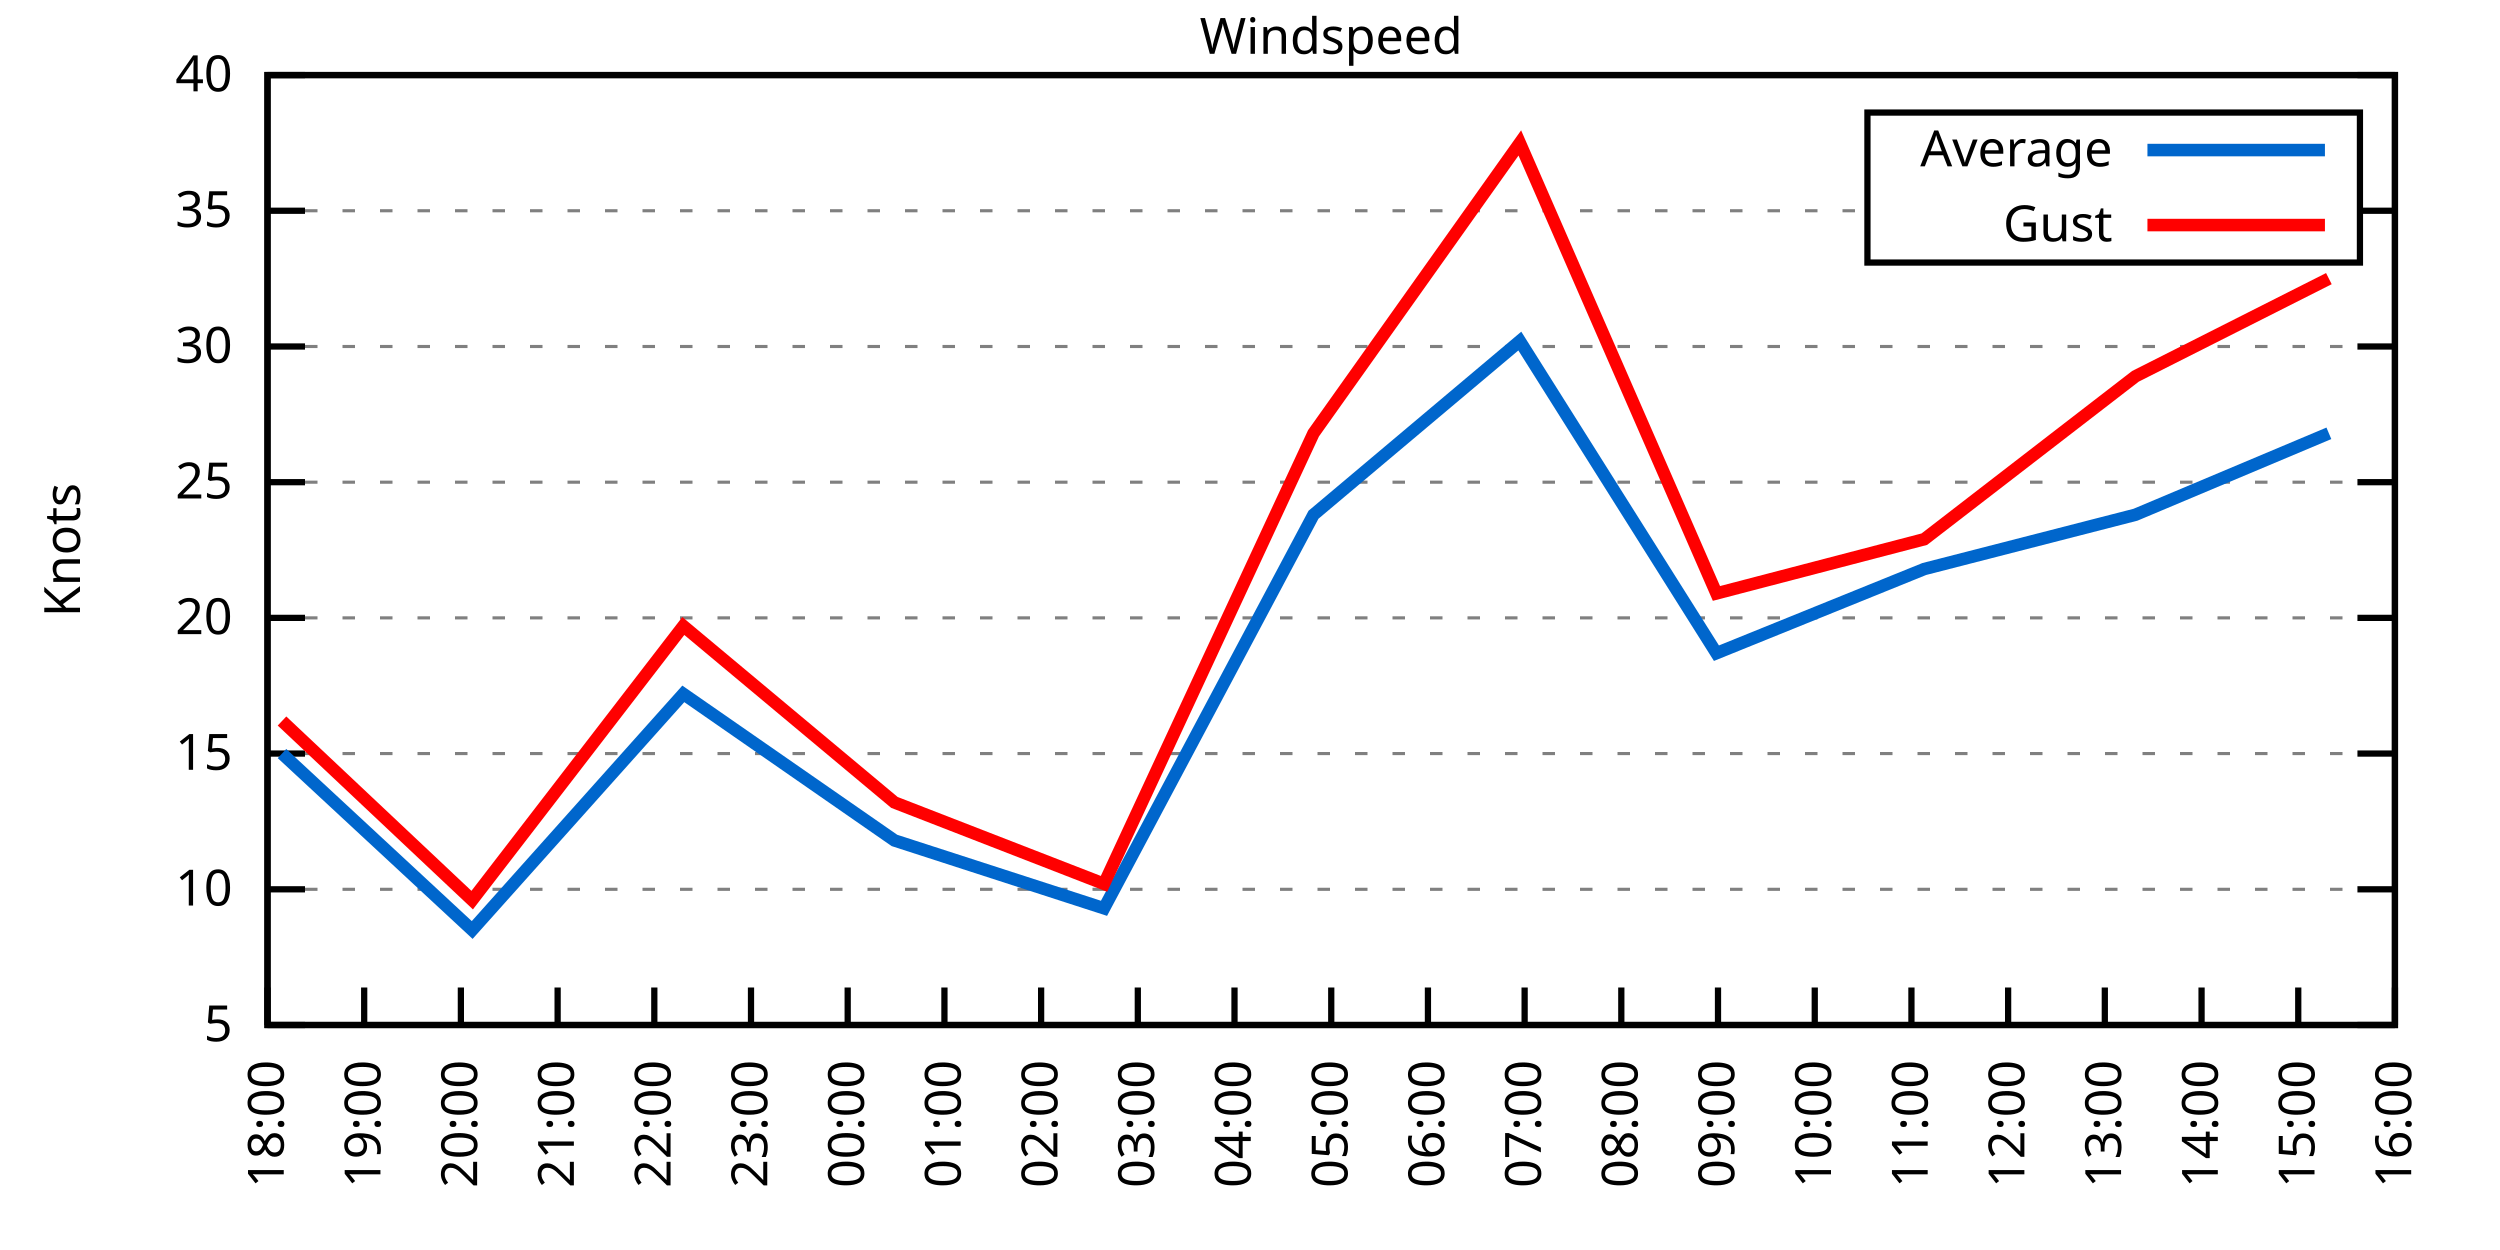
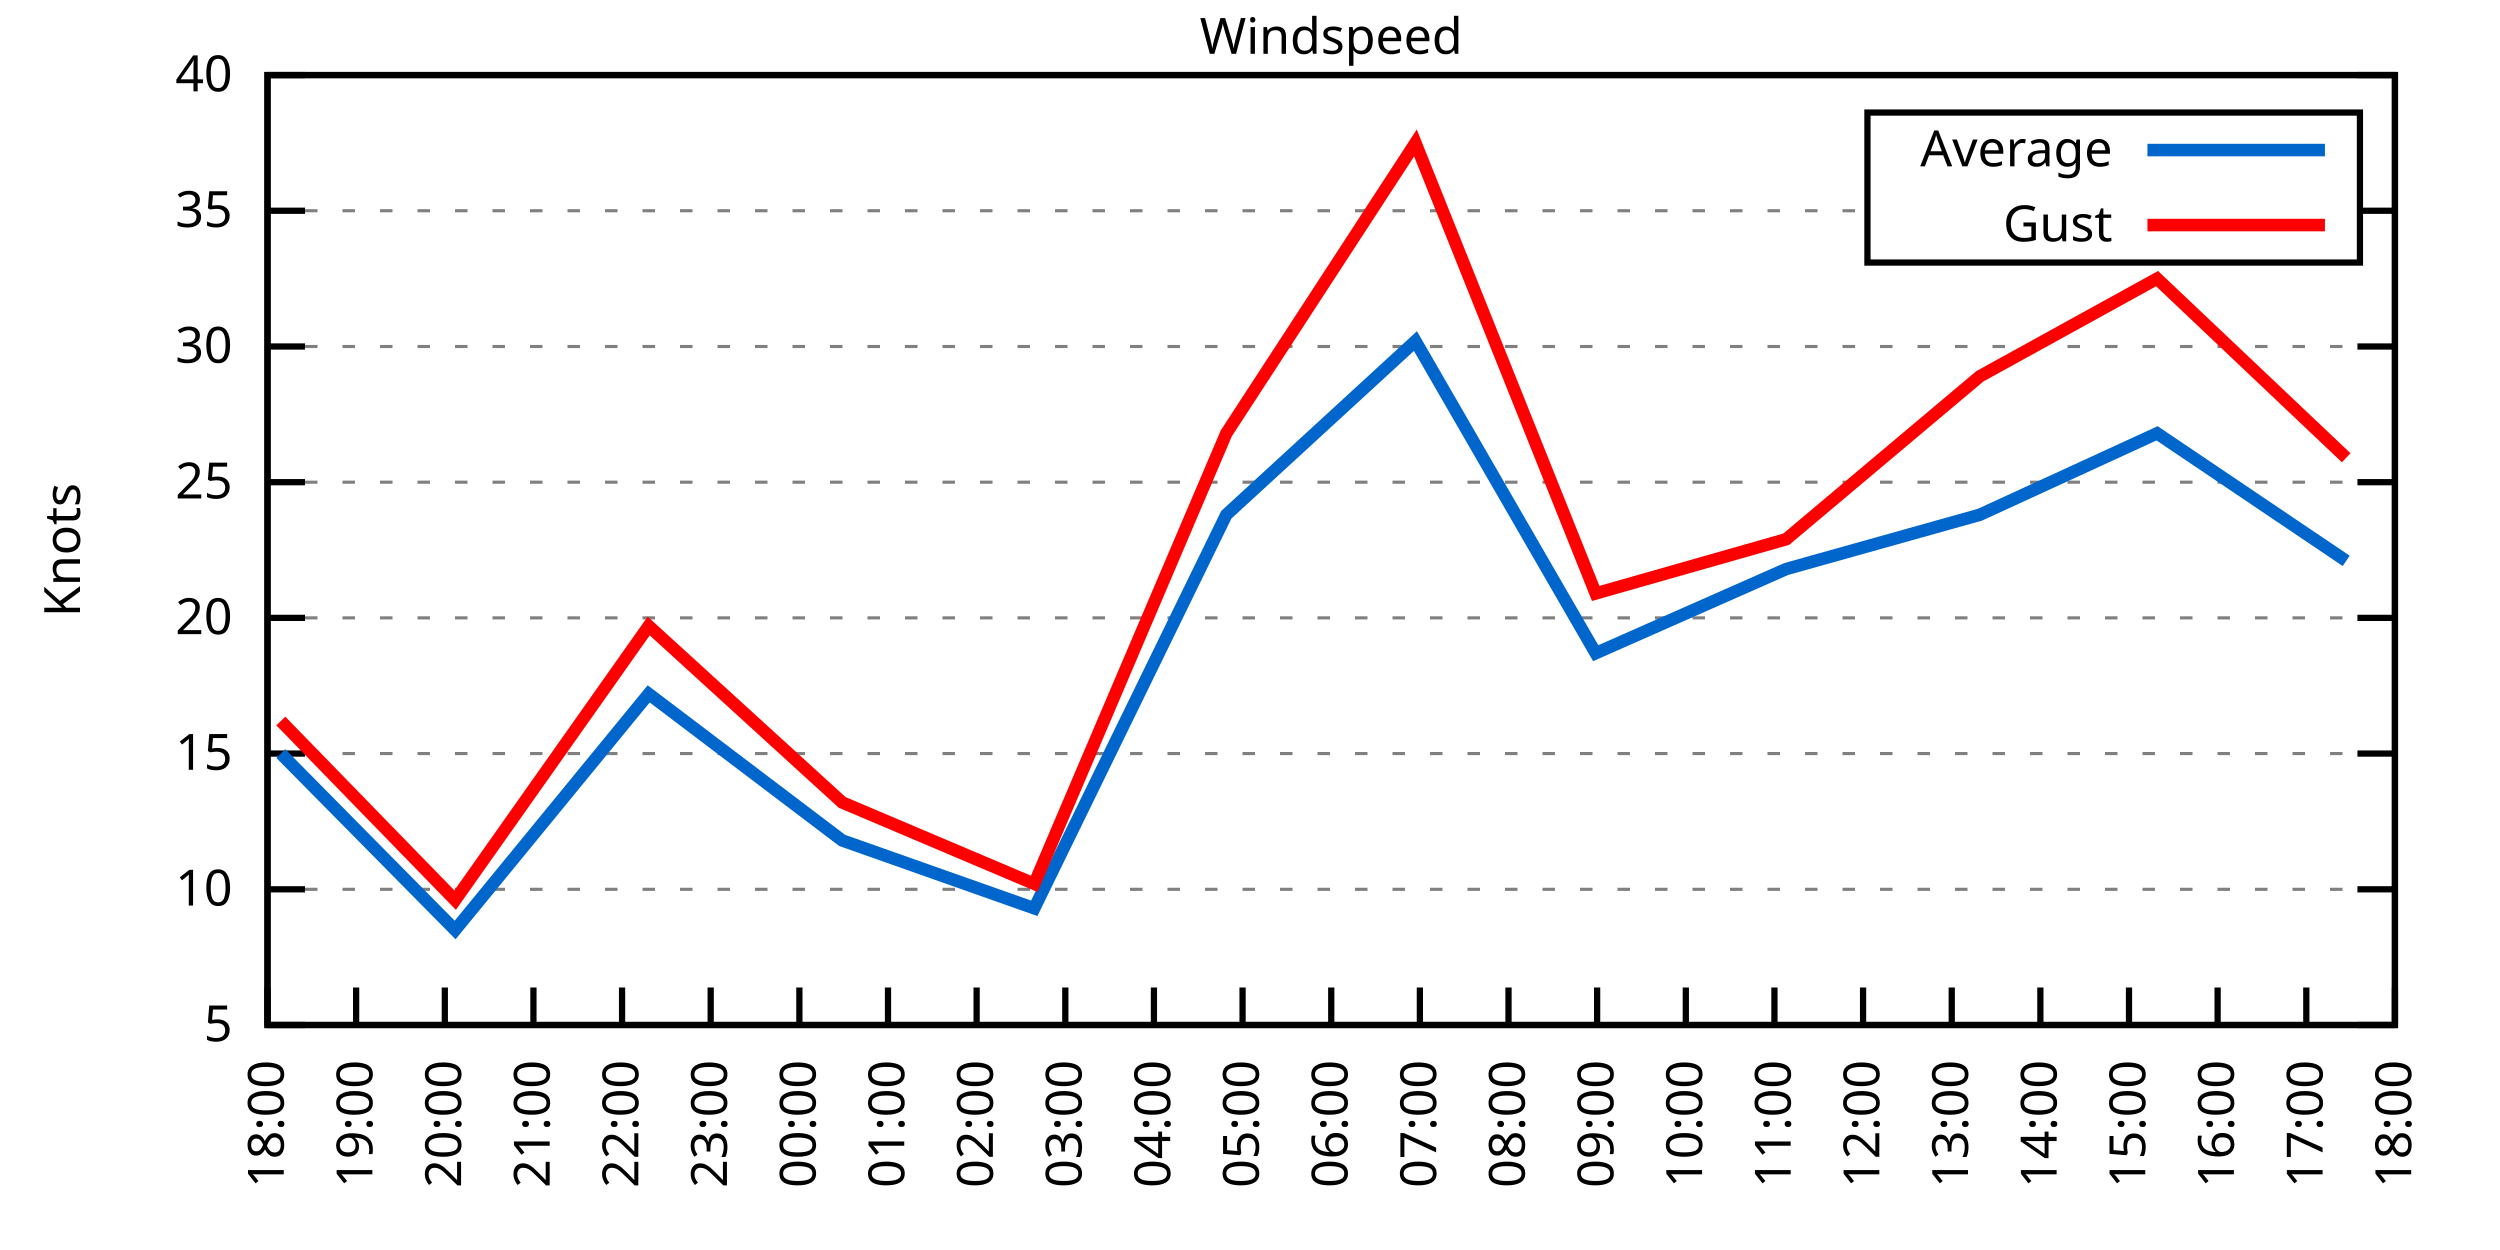
<svg xmlns="http://www.w3.org/2000/svg" xmlns:xlink="http://www.w3.org/1999/xlink" width="400" height="200" viewBox="0 0 400 200">
  <g id="gnuplot_canvas">
    <rect x="0" y="0" width="400" height="200" fill="none" />
    <defs>
      <circle id="gpDot" r="0.5" stroke-width="0.5" stroke="currentColor" />
      <path id="gpPt0" stroke-width="0.333" stroke="currentColor" d="M-1,0 h2 M0,-1 v2" />
      <path id="gpPt1" stroke-width="0.333" stroke="currentColor" d="M-1,-1 L1,1 M1,-1 L-1,1" />
      <path id="gpPt2" stroke-width="0.333" stroke="currentColor" d="M-1,0 L1,0 M0,-1 L0,1 M-1,-1 L1,1 M-1,1 L1,-1" />
      <rect id="gpPt3" stroke-width="0.333" stroke="currentColor" x="-1" y="-1" width="2" height="2" />
      <rect id="gpPt4" stroke-width="0.333" stroke="currentColor" fill="currentColor" x="-1" y="-1" width="2" height="2" />
      <circle id="gpPt5" stroke-width="0.333" stroke="currentColor" cx="0" cy="0" r="1" />
      <use xlink:href="#gpPt5" id="gpPt6" fill="currentColor" stroke="none" />
      <path id="gpPt7" stroke-width="0.333" stroke="currentColor" d="M0,-1.33 L-1.33,0.67 L1.33,0.67 z" />
      <use xlink:href="#gpPt7" id="gpPt8" fill="currentColor" stroke="none" />
      <use xlink:href="#gpPt7" id="gpPt9" stroke="currentColor" transform="rotate(180)" />
      <use xlink:href="#gpPt9" id="gpPt10" fill="currentColor" stroke="none" />
      <use xlink:href="#gpPt3" id="gpPt11" stroke="currentColor" transform="rotate(45)" />
      <use xlink:href="#gpPt11" id="gpPt12" fill="currentColor" stroke="none" />
      <path id="gpPt13" stroke-width="0.333" stroke="currentColor" d="M0,1.330 L1.265,0.411 L0.782,-1.067 L-0.782,-1.076 L-1.265,0.411 z" />
      <use xlink:href="#gpPt13" id="gpPt14" fill="currentColor" stroke="none" />
      <filter id="textbox" filterUnits="objectBoundingBox" x="0" y="0" height="1" width="1">
        <feFlood flood-color="white" flood-opacity="1" result="bgnd" />
        <feComposite in="SourceGraphic" in2="bgnd" operator="atop" />
      </filter>
      <filter id="greybox" filterUnits="objectBoundingBox" x="0" y="0" height="1" width="1">
        <feFlood flood-color="lightgrey" flood-opacity="1" result="grey" />
        <feComposite in="SourceGraphic" in2="grey" operator="atop" />
      </filter>
    </defs>
    <g fill="none" color="white" stroke="currentColor" stroke-width="1.00" stroke-linecap="butt" stroke-linejoin="miter">
</g>
    <g fill="none" color="black" stroke="currentColor" stroke-width="1.00" stroke-linecap="butt" stroke-linejoin="miter">
      <g stroke="none" shape-rendering="crispEdges">
        <polygon fill="rgb(255, 255, 255)" points="42.80,164.00 383.18,164.00 383.18,12.02 42.80,12.02 " />
      </g>
    </g>
    <g fill="none" color="black" stroke="currentColor" stroke-width="1.00" stroke-linecap="butt" stroke-linejoin="miter">
</g>
    <g fill="none" color="black" stroke="black" stroke-width="0.50" stroke-linecap="butt" stroke-linejoin="miter">
</g>
    <g fill="none" color="gray" stroke="currentColor" stroke-width="0.50" stroke-linecap="butt" stroke-linejoin="miter">
      <path stroke="gray" stroke-dasharray="2,4" class="gridline" d="M42.80,164.00 L383.19,164.00  " />
    </g>
    <g fill="none" color="gray" stroke="gray" stroke-width="1.00" stroke-linecap="butt" stroke-linejoin="miter">
</g>
    <g fill="none" color="black" stroke="currentColor" stroke-width="1.00" stroke-linecap="butt" stroke-linejoin="miter">
      <path stroke="black" d="M42.80,164.00 L48.80,164.00 M383.19,164.00 L377.19,164.00  " />
      <g transform="translate(37.20,166.60)" stroke="none" fill="black" font-family="Sans" font-size="8.00" text-anchor="end">
        <text>
          <tspan font-family="Sans"> 5</tspan>
        </text>
      </g>
    </g>
    <g fill="none" color="black" stroke="currentColor" stroke-width="1.00" stroke-linecap="butt" stroke-linejoin="miter">
</g>
    <g fill="none" color="black" stroke="black" stroke-width="0.50" stroke-linecap="butt" stroke-linejoin="miter">
</g>
    <g fill="none" color="gray" stroke="currentColor" stroke-width="0.50" stroke-linecap="butt" stroke-linejoin="miter">
      <path stroke="gray" stroke-dasharray="2,4" class="gridline" d="M42.80,142.29 L383.19,142.29  " />
    </g>
    <g fill="none" color="gray" stroke="gray" stroke-width="1.00" stroke-linecap="butt" stroke-linejoin="miter">
</g>
    <g fill="none" color="black" stroke="currentColor" stroke-width="1.00" stroke-linecap="butt" stroke-linejoin="miter">
      <path stroke="black" d="M42.80,142.29 L48.80,142.29 M383.19,142.29 L377.19,142.29  " />
      <g transform="translate(37.20,144.89)" stroke="none" fill="black" font-family="Sans" font-size="8.00" text-anchor="end">
        <text>
          <tspan font-family="Sans"> 10</tspan>
        </text>
      </g>
    </g>
    <g fill="none" color="black" stroke="currentColor" stroke-width="1.00" stroke-linecap="butt" stroke-linejoin="miter">
</g>
    <g fill="none" color="black" stroke="black" stroke-width="0.50" stroke-linecap="butt" stroke-linejoin="miter">
</g>
    <g fill="none" color="gray" stroke="currentColor" stroke-width="0.50" stroke-linecap="butt" stroke-linejoin="miter">
      <path stroke="gray" stroke-dasharray="2,4" class="gridline" d="M42.80,120.57 L383.19,120.57  " />
    </g>
    <g fill="none" color="gray" stroke="gray" stroke-width="1.00" stroke-linecap="butt" stroke-linejoin="miter">
</g>
    <g fill="none" color="black" stroke="currentColor" stroke-width="1.00" stroke-linecap="butt" stroke-linejoin="miter">
      <path stroke="black" d="M42.80,120.57 L48.80,120.57 M383.19,120.57 L377.19,120.57  " />
      <g transform="translate(37.20,123.17)" stroke="none" fill="black" font-family="Sans" font-size="8.00" text-anchor="end">
        <text>
          <tspan font-family="Sans"> 15</tspan>
        </text>
      </g>
    </g>
    <g fill="none" color="black" stroke="currentColor" stroke-width="1.00" stroke-linecap="butt" stroke-linejoin="miter">
</g>
    <g fill="none" color="black" stroke="black" stroke-width="0.50" stroke-linecap="butt" stroke-linejoin="miter">
</g>
    <g fill="none" color="gray" stroke="currentColor" stroke-width="0.50" stroke-linecap="butt" stroke-linejoin="miter">
      <path stroke="gray" stroke-dasharray="2,4" class="gridline" d="M42.80,98.86 L383.19,98.86  " />
    </g>
    <g fill="none" color="gray" stroke="gray" stroke-width="1.00" stroke-linecap="butt" stroke-linejoin="miter">
</g>
    <g fill="none" color="black" stroke="currentColor" stroke-width="1.00" stroke-linecap="butt" stroke-linejoin="miter">
      <path stroke="black" d="M42.80,98.86 L48.80,98.86 M383.19,98.86 L377.19,98.86  " />
      <g transform="translate(37.20,101.46)" stroke="none" fill="black" font-family="Sans" font-size="8.00" text-anchor="end">
        <text>
          <tspan font-family="Sans"> 20</tspan>
        </text>
      </g>
    </g>
    <g fill="none" color="black" stroke="currentColor" stroke-width="1.00" stroke-linecap="butt" stroke-linejoin="miter">
</g>
    <g fill="none" color="black" stroke="black" stroke-width="0.50" stroke-linecap="butt" stroke-linejoin="miter">
</g>
    <g fill="none" color="gray" stroke="currentColor" stroke-width="0.50" stroke-linecap="butt" stroke-linejoin="miter">
      <path stroke="gray" stroke-dasharray="2,4" class="gridline" d="M42.80,77.15 L383.19,77.15  " />
    </g>
    <g fill="none" color="gray" stroke="gray" stroke-width="1.00" stroke-linecap="butt" stroke-linejoin="miter">
</g>
    <g fill="none" color="black" stroke="currentColor" stroke-width="1.00" stroke-linecap="butt" stroke-linejoin="miter">
      <path stroke="black" d="M42.80,77.15 L48.80,77.15 M383.19,77.15 L377.19,77.15  " />
      <g transform="translate(37.20,79.75)" stroke="none" fill="black" font-family="Sans" font-size="8.00" text-anchor="end">
        <text>
          <tspan font-family="Sans"> 25</tspan>
        </text>
      </g>
    </g>
    <g fill="none" color="black" stroke="currentColor" stroke-width="1.00" stroke-linecap="butt" stroke-linejoin="miter">
</g>
    <g fill="none" color="black" stroke="black" stroke-width="0.50" stroke-linecap="butt" stroke-linejoin="miter">
</g>
    <g fill="none" color="gray" stroke="currentColor" stroke-width="0.50" stroke-linecap="butt" stroke-linejoin="miter">
      <path stroke="gray" stroke-dasharray="2,4" class="gridline" d="M42.80,55.44 L383.19,55.44  " />
    </g>
    <g fill="none" color="gray" stroke="gray" stroke-width="1.00" stroke-linecap="butt" stroke-linejoin="miter">
</g>
    <g fill="none" color="black" stroke="currentColor" stroke-width="1.00" stroke-linecap="butt" stroke-linejoin="miter">
      <path stroke="black" d="M42.80,55.44 L48.80,55.44 M383.19,55.44 L377.19,55.44  " />
      <g transform="translate(37.20,58.04)" stroke="none" fill="black" font-family="Sans" font-size="8.00" text-anchor="end">
        <text>
          <tspan font-family="Sans"> 30</tspan>
        </text>
      </g>
    </g>
    <g fill="none" color="black" stroke="currentColor" stroke-width="1.00" stroke-linecap="butt" stroke-linejoin="miter">
</g>
    <g fill="none" color="black" stroke="black" stroke-width="0.50" stroke-linecap="butt" stroke-linejoin="miter">
</g>
    <g fill="none" color="gray" stroke="currentColor" stroke-width="0.50" stroke-linecap="butt" stroke-linejoin="miter">
      <path stroke="gray" stroke-dasharray="2,4" class="gridline" d="M42.80,33.72 L298.79,33.72 M377.59,33.72 L383.19,33.72  " />
    </g>
    <g fill="none" color="gray" stroke="gray" stroke-width="1.00" stroke-linecap="butt" stroke-linejoin="miter">
</g>
    <g fill="none" color="black" stroke="currentColor" stroke-width="1.00" stroke-linecap="butt" stroke-linejoin="miter">
      <path stroke="black" d="M42.80,33.72 L48.80,33.72 M383.19,33.72 L377.19,33.72  " />
      <g transform="translate(37.20,36.32)" stroke="none" fill="black" font-family="Sans" font-size="8.00" text-anchor="end">
        <text>
          <tspan font-family="Sans"> 35</tspan>
        </text>
      </g>
    </g>
    <g fill="none" color="black" stroke="currentColor" stroke-width="1.00" stroke-linecap="butt" stroke-linejoin="miter">
</g>
    <g fill="none" color="black" stroke="black" stroke-width="0.50" stroke-linecap="butt" stroke-linejoin="miter">
</g>
    <g fill="none" color="gray" stroke="currentColor" stroke-width="0.50" stroke-linecap="butt" stroke-linejoin="miter">
      <path stroke="gray" stroke-dasharray="2,4" class="gridline" d="M42.80,12.01 L383.19,12.01  " />
    </g>
    <g fill="none" color="gray" stroke="gray" stroke-width="1.00" stroke-linecap="butt" stroke-linejoin="miter">
</g>
    <g fill="none" color="black" stroke="currentColor" stroke-width="1.00" stroke-linecap="butt" stroke-linejoin="miter">
      <path stroke="black" d="M42.80,12.01 L48.80,12.01 M383.19,12.01 L377.19,12.01  " />
      <g transform="translate(37.20,14.61)" stroke="none" fill="black" font-family="Sans" font-size="8.00" text-anchor="end">
        <text>
          <tspan font-family="Sans"> 40</tspan>
        </text>
      </g>
    </g>
    <g fill="none" color="black" stroke="currentColor" stroke-width="1.00" stroke-linecap="butt" stroke-linejoin="miter">
      <path stroke="black" d="M42.80,164.00 L42.80,158.00  " />
      <g transform="translate(45.40,169.60) rotate(270.00)" stroke="none" fill="black" font-family="Sans" font-size="8.00" text-anchor="end">
        <text>
          <tspan font-family="Sans">18:00</tspan>
        </text>
      </g>
    </g>
    <g fill="none" color="black" stroke="currentColor" stroke-width="1.00" stroke-linecap="butt" stroke-linejoin="miter">
-       <path stroke="black" d="M58.27,164.00 L58.27,158.00  " />
-       <g transform="translate(60.87,169.60) rotate(270.00)" stroke="none" fill="black" font-family="Sans" font-size="8.00" text-anchor="end">
+       <path stroke="black" d="M56.98,164.00 L56.98,158.00  " />
+       <g transform="translate(59.58,169.60) rotate(270.00)" stroke="none" fill="black" font-family="Sans" font-size="8.00" text-anchor="end">
        <text>
          <tspan font-family="Sans">19:00</tspan>
        </text>
      </g>
    </g>
    <g fill="none" color="black" stroke="currentColor" stroke-width="1.00" stroke-linecap="butt" stroke-linejoin="miter">
-       <path stroke="black" d="M73.74,164.00 L73.74,158.00  " />
-       <g transform="translate(76.34,169.60) rotate(270.00)" stroke="none" fill="black" font-family="Sans" font-size="8.00" text-anchor="end">
+       <path stroke="black" d="M71.17,164.00 L71.17,158.00  " />
+       <g transform="translate(73.77,169.60) rotate(270.00)" stroke="none" fill="black" font-family="Sans" font-size="8.00" text-anchor="end">
        <text>
          <tspan font-family="Sans">20:00</tspan>
        </text>
      </g>
    </g>
    <g fill="none" color="black" stroke="currentColor" stroke-width="1.00" stroke-linecap="butt" stroke-linejoin="miter">
-       <path stroke="black" d="M89.22,164.00 L89.22,158.00  " />
-       <g transform="translate(91.82,169.60) rotate(270.00)" stroke="none" fill="black" font-family="Sans" font-size="8.00" text-anchor="end">
+       <path stroke="black" d="M85.35,164.00 L85.35,158.00  " />
+       <g transform="translate(87.95,169.60) rotate(270.00)" stroke="none" fill="black" font-family="Sans" font-size="8.00" text-anchor="end">
        <text>
          <tspan font-family="Sans">21:00</tspan>
        </text>
      </g>
    </g>
    <g fill="none" color="black" stroke="currentColor" stroke-width="1.00" stroke-linecap="butt" stroke-linejoin="miter">
-       <path stroke="black" d="M104.69,164.00 L104.69,158.00  " />
-       <g transform="translate(107.29,169.60) rotate(270.00)" stroke="none" fill="black" font-family="Sans" font-size="8.00" text-anchor="end">
+       <path stroke="black" d="M99.53,164.00 L99.53,158.00  " />
+       <g transform="translate(102.13,169.60) rotate(270.00)" stroke="none" fill="black" font-family="Sans" font-size="8.00" text-anchor="end">
        <text>
          <tspan font-family="Sans">22:00</tspan>
        </text>
      </g>
    </g>
    <g fill="none" color="black" stroke="currentColor" stroke-width="1.00" stroke-linecap="butt" stroke-linejoin="miter">
-       <path stroke="black" d="M120.16,164.00 L120.16,158.00  " />
-       <g transform="translate(122.76,169.60) rotate(270.00)" stroke="none" fill="black" font-family="Sans" font-size="8.00" text-anchor="end">
+       <path stroke="black" d="M113.71,164.00 L113.71,158.00  " />
+       <g transform="translate(116.31,169.60) rotate(270.00)" stroke="none" fill="black" font-family="Sans" font-size="8.00" text-anchor="end">
        <text>
          <tspan font-family="Sans">23:00</tspan>
        </text>
      </g>
    </g>
    <g fill="none" color="black" stroke="currentColor" stroke-width="1.00" stroke-linecap="butt" stroke-linejoin="miter">
-       <path stroke="black" d="M135.63,164.00 L135.63,158.00  " />
-       <g transform="translate(138.23,169.60) rotate(270.00)" stroke="none" fill="black" font-family="Sans" font-size="8.00" text-anchor="end">
+       <path stroke="black" d="M127.90,164.00 L127.90,158.00  " />
+       <g transform="translate(130.50,169.60) rotate(270.00)" stroke="none" fill="black" font-family="Sans" font-size="8.00" text-anchor="end">
        <text>
          <tspan font-family="Sans">00:00</tspan>
        </text>
      </g>
    </g>
    <g fill="none" color="black" stroke="currentColor" stroke-width="1.00" stroke-linecap="butt" stroke-linejoin="miter">
-       <path stroke="black" d="M151.11,164.00 L151.11,158.00  " />
-       <g transform="translate(153.71,169.60) rotate(270.00)" stroke="none" fill="black" font-family="Sans" font-size="8.00" text-anchor="end">
+       <path stroke="black" d="M142.08,164.00 L142.08,158.00  " />
+       <g transform="translate(144.68,169.60) rotate(270.00)" stroke="none" fill="black" font-family="Sans" font-size="8.00" text-anchor="end">
        <text>
          <tspan font-family="Sans">01:00</tspan>
        </text>
      </g>
    </g>
    <g fill="none" color="black" stroke="currentColor" stroke-width="1.00" stroke-linecap="butt" stroke-linejoin="miter">
-       <path stroke="black" d="M166.58,164.00 L166.58,158.00  " />
-       <g transform="translate(169.18,169.60) rotate(270.00)" stroke="none" fill="black" font-family="Sans" font-size="8.00" text-anchor="end">
+       <path stroke="black" d="M156.26,164.00 L156.26,158.00  " />
+       <g transform="translate(158.86,169.60) rotate(270.00)" stroke="none" fill="black" font-family="Sans" font-size="8.00" text-anchor="end">
        <text>
          <tspan font-family="Sans">02:00</tspan>
        </text>
      </g>
    </g>
    <g fill="none" color="black" stroke="currentColor" stroke-width="1.00" stroke-linecap="butt" stroke-linejoin="miter">
-       <path stroke="black" d="M182.05,164.00 L182.05,158.00  " />
-       <g transform="translate(184.65,169.60) rotate(270.00)" stroke="none" fill="black" font-family="Sans" font-size="8.00" text-anchor="end">
+       <path stroke="black" d="M170.45,164.00 L170.45,158.00  " />
+       <g transform="translate(173.05,169.60) rotate(270.00)" stroke="none" fill="black" font-family="Sans" font-size="8.00" text-anchor="end">
        <text>
          <tspan font-family="Sans">03:00</tspan>
        </text>
      </g>
    </g>
    <g fill="none" color="black" stroke="currentColor" stroke-width="1.00" stroke-linecap="butt" stroke-linejoin="miter">
-       <path stroke="black" d="M197.52,164.00 L197.52,158.00  " />
-       <g transform="translate(200.12,169.60) rotate(270.00)" stroke="none" fill="black" font-family="Sans" font-size="8.00" text-anchor="end">
+       <path stroke="black" d="M184.63,164.00 L184.63,158.00  " />
+       <g transform="translate(187.23,169.60) rotate(270.00)" stroke="none" fill="black" font-family="Sans" font-size="8.00" text-anchor="end">
        <text>
          <tspan font-family="Sans">04:00</tspan>
+         </text>
+       </g>
+     </g>
+     <g fill="none" color="black" stroke="currentColor" stroke-width="1.00" stroke-linecap="butt" stroke-linejoin="miter">
+       <path stroke="black" d="M198.81,164.00 L198.81,158.00  " />
+       <g transform="translate(201.41,169.60) rotate(270.00)" stroke="none" fill="black" font-family="Sans" font-size="8.00" text-anchor="end">
+         <text>
+           <tspan font-family="Sans">05:00</tspan>
        </text>
      </g>
    </g>
    <g fill="none" color="black" stroke="currentColor" stroke-width="1.00" stroke-linecap="butt" stroke-linejoin="miter">
      <path stroke="black" d="M213.00,164.00 L213.00,158.00  " />
      <g transform="translate(215.60,169.60) rotate(270.00)" stroke="none" fill="black" font-family="Sans" font-size="8.00" text-anchor="end">
        <text>
-           <tspan font-family="Sans">05:00</tspan>
-         </text>
-       </g>
-     </g>
-     <g fill="none" color="black" stroke="currentColor" stroke-width="1.00" stroke-linecap="butt" stroke-linejoin="miter">
-       <path stroke="black" d="M228.47,164.00 L228.47,158.00  " />
-       <g transform="translate(231.07,169.60) rotate(270.00)" stroke="none" fill="black" font-family="Sans" font-size="8.00" text-anchor="end">
-         <text>
          <tspan font-family="Sans">06:00</tspan>
        </text>
      </g>
    </g>
    <g fill="none" color="black" stroke="currentColor" stroke-width="1.00" stroke-linecap="butt" stroke-linejoin="miter">
-       <path stroke="black" d="M243.94,164.00 L243.94,158.00  " />
-       <g transform="translate(246.54,169.60) rotate(270.00)" stroke="none" fill="black" font-family="Sans" font-size="8.00" text-anchor="end">
+       <path stroke="black" d="M227.18,164.00 L227.18,158.00  " />
+       <g transform="translate(229.78,169.60) rotate(270.00)" stroke="none" fill="black" font-family="Sans" font-size="8.00" text-anchor="end">
        <text>
          <tspan font-family="Sans">07:00</tspan>
        </text>
      </g>
    </g>
    <g fill="none" color="black" stroke="currentColor" stroke-width="1.00" stroke-linecap="butt" stroke-linejoin="miter">
-       <path stroke="black" d="M259.41,164.00 L259.41,158.00  " />
-       <g transform="translate(262.01,169.60) rotate(270.00)" stroke="none" fill="black" font-family="Sans" font-size="8.00" text-anchor="end">
+       <path stroke="black" d="M241.36,164.00 L241.36,158.00  " />
+       <g transform="translate(243.96,169.60) rotate(270.00)" stroke="none" fill="black" font-family="Sans" font-size="8.00" text-anchor="end">
        <text>
          <tspan font-family="Sans">08:00</tspan>
        </text>
      </g>
    </g>
    <g fill="none" color="black" stroke="currentColor" stroke-width="1.00" stroke-linecap="butt" stroke-linejoin="miter">
-       <path stroke="black" d="M274.88,164.00 L274.88,158.00  " />
-       <g transform="translate(277.48,169.60) rotate(270.00)" stroke="none" fill="black" font-family="Sans" font-size="8.00" text-anchor="end">
+       <path stroke="black" d="M255.54,164.00 L255.54,158.00  " />
+       <g transform="translate(258.14,169.60) rotate(270.00)" stroke="none" fill="black" font-family="Sans" font-size="8.00" text-anchor="end">
        <text>
          <tspan font-family="Sans">09:00</tspan>
        </text>
      </g>
    </g>
    <g fill="none" color="black" stroke="currentColor" stroke-width="1.00" stroke-linecap="butt" stroke-linejoin="miter">
-       <path stroke="black" d="M290.36,164.00 L290.36,158.00  " />
-       <g transform="translate(292.96,169.60) rotate(270.00)" stroke="none" fill="black" font-family="Sans" font-size="8.00" text-anchor="end">
+       <path stroke="black" d="M269.73,164.00 L269.73,158.00  " />
+       <g transform="translate(272.33,169.60) rotate(270.00)" stroke="none" fill="black" font-family="Sans" font-size="8.00" text-anchor="end">
        <text>
          <tspan font-family="Sans">10:00</tspan>
        </text>
      </g>
    </g>
    <g fill="none" color="black" stroke="currentColor" stroke-width="1.00" stroke-linecap="butt" stroke-linejoin="miter">
-       <path stroke="black" d="M305.83,164.00 L305.83,158.00  " />
-       <g transform="translate(308.43,169.60) rotate(270.00)" stroke="none" fill="black" font-family="Sans" font-size="8.00" text-anchor="end">
+       <path stroke="black" d="M283.91,164.00 L283.91,158.00  " />
+       <g transform="translate(286.51,169.60) rotate(270.00)" stroke="none" fill="black" font-family="Sans" font-size="8.00" text-anchor="end">
        <text>
          <tspan font-family="Sans">11:00</tspan>
        </text>
      </g>
    </g>
    <g fill="none" color="black" stroke="currentColor" stroke-width="1.00" stroke-linecap="butt" stroke-linejoin="miter">
-       <path stroke="black" d="M321.30,164.00 L321.30,158.00  " />
-       <g transform="translate(323.90,169.60) rotate(270.00)" stroke="none" fill="black" font-family="Sans" font-size="8.00" text-anchor="end">
+       <path stroke="black" d="M298.09,164.00 L298.09,158.00  " />
+       <g transform="translate(300.69,169.60) rotate(270.00)" stroke="none" fill="black" font-family="Sans" font-size="8.00" text-anchor="end">
        <text>
          <tspan font-family="Sans">12:00</tspan>
        </text>
      </g>
    </g>
    <g fill="none" color="black" stroke="currentColor" stroke-width="1.00" stroke-linecap="butt" stroke-linejoin="miter">
-       <path stroke="black" d="M336.77,164.00 L336.77,158.00  " />
-       <g transform="translate(339.37,169.60) rotate(270.00)" stroke="none" fill="black" font-family="Sans" font-size="8.00" text-anchor="end">
+       <path stroke="black" d="M312.28,164.00 L312.28,158.00  " />
+       <g transform="translate(314.88,169.60) rotate(270.00)" stroke="none" fill="black" font-family="Sans" font-size="8.00" text-anchor="end">
        <text>
          <tspan font-family="Sans">13:00</tspan>
        </text>
      </g>
    </g>
    <g fill="none" color="black" stroke="currentColor" stroke-width="1.00" stroke-linecap="butt" stroke-linejoin="miter">
-       <path stroke="black" d="M352.25,164.00 L352.25,158.00  " />
-       <g transform="translate(354.85,169.60) rotate(270.00)" stroke="none" fill="black" font-family="Sans" font-size="8.00" text-anchor="end">
+       <path stroke="black" d="M326.46,164.00 L326.46,158.00  " />
+       <g transform="translate(329.06,169.60) rotate(270.00)" stroke="none" fill="black" font-family="Sans" font-size="8.00" text-anchor="end">
        <text>
          <tspan font-family="Sans">14:00</tspan>
        </text>
      </g>
    </g>
    <g fill="none" color="black" stroke="currentColor" stroke-width="1.00" stroke-linecap="butt" stroke-linejoin="miter">
-       <path stroke="black" d="M367.72,164.00 L367.72,158.00  " />
-       <g transform="translate(370.32,169.60) rotate(270.00)" stroke="none" fill="black" font-family="Sans" font-size="8.00" text-anchor="end">
+       <path stroke="black" d="M340.64,164.00 L340.64,158.00  " />
+       <g transform="translate(343.24,169.60) rotate(270.00)" stroke="none" fill="black" font-family="Sans" font-size="8.00" text-anchor="end">
        <text>
          <tspan font-family="Sans">15:00</tspan>
+         </text>
+       </g>
+     </g>
+     <g fill="none" color="black" stroke="currentColor" stroke-width="1.00" stroke-linecap="butt" stroke-linejoin="miter">
+       <path stroke="black" d="M354.82,164.00 L354.82,158.00  " />
+       <g transform="translate(357.42,169.60) rotate(270.00)" stroke="none" fill="black" font-family="Sans" font-size="8.00" text-anchor="end">
+         <text>
+           <tspan font-family="Sans">16:00</tspan>
+         </text>
+       </g>
+     </g>
+     <g fill="none" color="black" stroke="currentColor" stroke-width="1.00" stroke-linecap="butt" stroke-linejoin="miter">
+       <path stroke="black" d="M369.01,164.00 L369.01,158.00  " />
+       <g transform="translate(371.61,169.60) rotate(270.00)" stroke="none" fill="black" font-family="Sans" font-size="8.00" text-anchor="end">
+         <text>
+           <tspan font-family="Sans">17:00</tspan>
        </text>
      </g>
    </g>
    <g fill="none" color="black" stroke="currentColor" stroke-width="1.00" stroke-linecap="butt" stroke-linejoin="miter">
      <path stroke="black" d="M383.19,164.00 L383.19,158.00  " />
      <g transform="translate(385.79,169.60) rotate(270.00)" stroke="none" fill="black" font-family="Sans" font-size="8.00" text-anchor="end">
        <text>
-           <tspan font-family="Sans">16:00</tspan>
+           <tspan font-family="Sans">18:00</tspan>
        </text>
      </g>
    </g>
    <g fill="none" color="black" stroke="currentColor" stroke-width="1.00" stroke-linecap="butt" stroke-linejoin="miter">
</g>
    <g fill="none" color="black" stroke="currentColor" stroke-width="1.00" stroke-linecap="butt" stroke-linejoin="miter">
      <path stroke="black" d="M42.80,12.01 L42.80,164.00 L383.19,164.00 L383.19,12.01 L42.80,12.01 Z  " />
    </g>
    <g fill="none" color="black" stroke="currentColor" stroke-width="1.00" stroke-linecap="butt" stroke-linejoin="miter">
</g>
    <g fill="none" color="black" stroke="currentColor" stroke-width="1.00" stroke-linecap="butt" stroke-linejoin="miter">
      <path stroke="black" d="M298.79,42.01 L298.79,18.01 L377.59,18.01 L377.59,42.01 L298.79,42.01 Z  " />
    </g>
    <g id="Windspeed_plot_1">
      <g fill="none" color="white" stroke="black" stroke-width="2.00" stroke-linecap="butt" stroke-linejoin="miter">
</g>
      <g fill="none" color="black" stroke="currentColor" stroke-width="2.00" stroke-linecap="butt" stroke-linejoin="miter">
        <g transform="translate(337.99,26.61)" stroke="none" fill="black" font-family="Sans" font-size="8.00" text-anchor="end">
          <text>
            <tspan font-family="Sans">Average</tspan>
          </text>
        </g>
      </g>
      <g fill="none" color="black" stroke="currentColor" stroke-width="2.00" stroke-linecap="butt" stroke-linejoin="miter">
-         <path stroke="rgb(  0, 102, 204)" d="M343.59,24.01 L371.99,24.01 M45.12,120.57 L75.55,148.80 L109.33,111.02 L143.11,134.47 L176.64,145.33 L210.16,82.36   L243.17,54.57 L274.63,104.51 L307.89,91.04 L341.67,82.36 L372.62,69.33  " />
+         <path stroke="rgb(  0, 102, 204)" d="M343.59,24.01 L371.99,24.01 M44.93,120.57 L72.82,148.80 L103.79,111.02 L134.75,134.47 L165.48,145.33 L196.21,82.36   L226.47,54.57 L255.31,104.51 L285.80,91.04 L316.77,82.36 L345.13,69.33 L375.39,89.74  " />
      </g>
    </g>
    <g id="Windspeed_plot_2">
      <g fill="none" color="black" stroke="currentColor" stroke-width="2.00" stroke-linecap="butt" stroke-linejoin="miter">
        <g transform="translate(337.99,38.61)" stroke="none" fill="black" font-family="Sans" font-size="8.00" text-anchor="end">
          <text>
            <tspan font-family="Sans">Gust</tspan>
          </text>
        </g>
      </g>
      <g fill="none" color="black" stroke="currentColor" stroke-width="2.00" stroke-linecap="butt" stroke-linejoin="miter">
-         <path stroke="rgb(255,   0,   0)" d="M343.59,36.01 L371.99,36.01 M45.12,115.36 L75.55,144.02 L109.33,100.16 L143.11,128.39 L176.64,141.42 L210.16,69.33   L243.17,22.87 L274.63,94.95 L307.89,86.27 L341.67,60.21 L372.62,44.58  " />
+         <path stroke="rgb(255,   0,   0)" d="M343.59,36.01 L371.99,36.01 M44.93,115.36 L72.82,144.02 L103.79,100.16 L134.75,128.39 L165.48,141.42 L196.21,69.33   L226.47,22.87 L255.31,94.95 L285.80,86.27 L316.77,60.21 L345.13,44.58 L375.39,73.24  " />
      </g>
    </g>
    <g fill="none" color="black" stroke="currentColor" stroke-width="2.00" stroke-linecap="butt" stroke-linejoin="miter">
</g>
    <g fill="none" color="black" stroke="black" stroke-width="1.00" stroke-linecap="butt" stroke-linejoin="miter">
</g>
    <g fill="none" color="black" stroke="currentColor" stroke-width="1.00" stroke-linecap="butt" stroke-linejoin="miter">
      <path stroke="black" d="M42.80,12.01 L42.80,164.00 L383.19,164.00 L383.19,12.01 L42.80,12.01 Z  " />
      <g transform="translate(12.80,88.01) rotate(270.00)" stroke="none" fill="black" font-family="Sans" font-size="8.00" text-anchor="middle">
        <text>
          <tspan font-family="Sans">Knots</tspan>
        </text>
      </g>
    </g>
    <g fill="none" color="black" stroke="currentColor" stroke-width="1.00" stroke-linecap="butt" stroke-linejoin="miter">
</g>
    <g fill="none" color="black" stroke="currentColor" stroke-width="1.00" stroke-linecap="butt" stroke-linejoin="miter">
      <g transform="translate(212.99,8.61)" stroke="none" fill="black" font-family="Sans" font-size="8.00" text-anchor="middle">
        <text>
          <tspan font-family="Sans">Windspeed</tspan>
        </text>
      </g>
    </g>
    <g fill="none" color="black" stroke="currentColor" stroke-width="1.00" stroke-linecap="butt" stroke-linejoin="miter">
</g>
  </g>
</svg>
